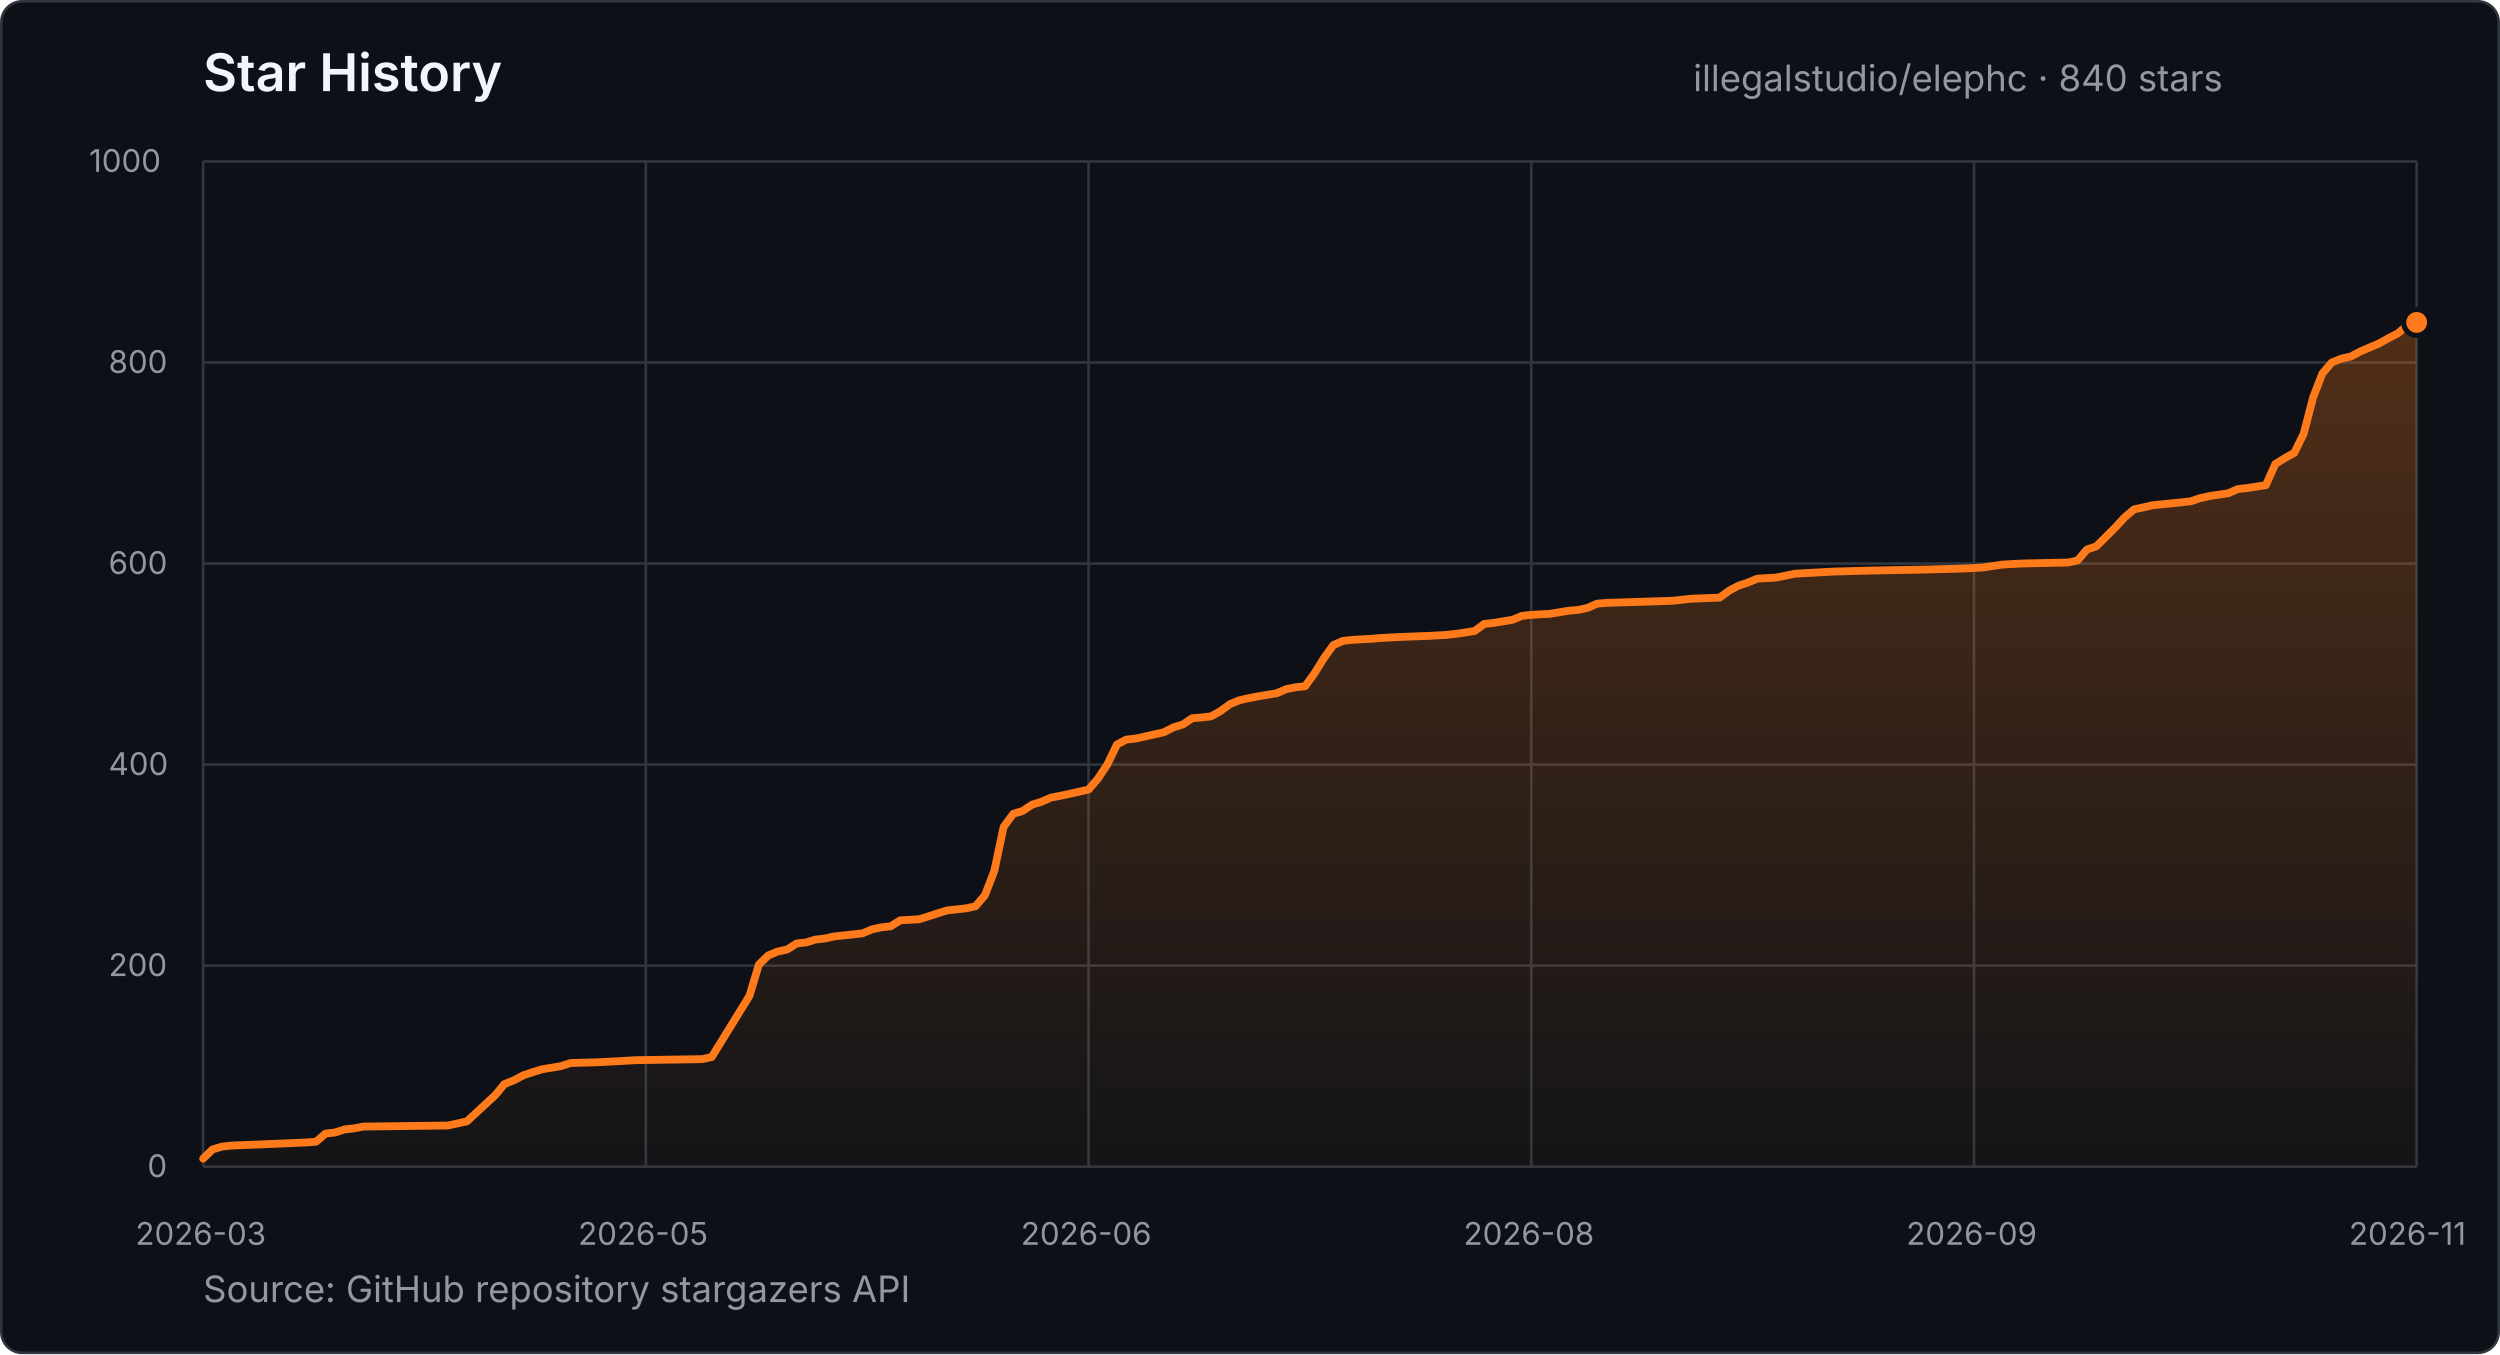
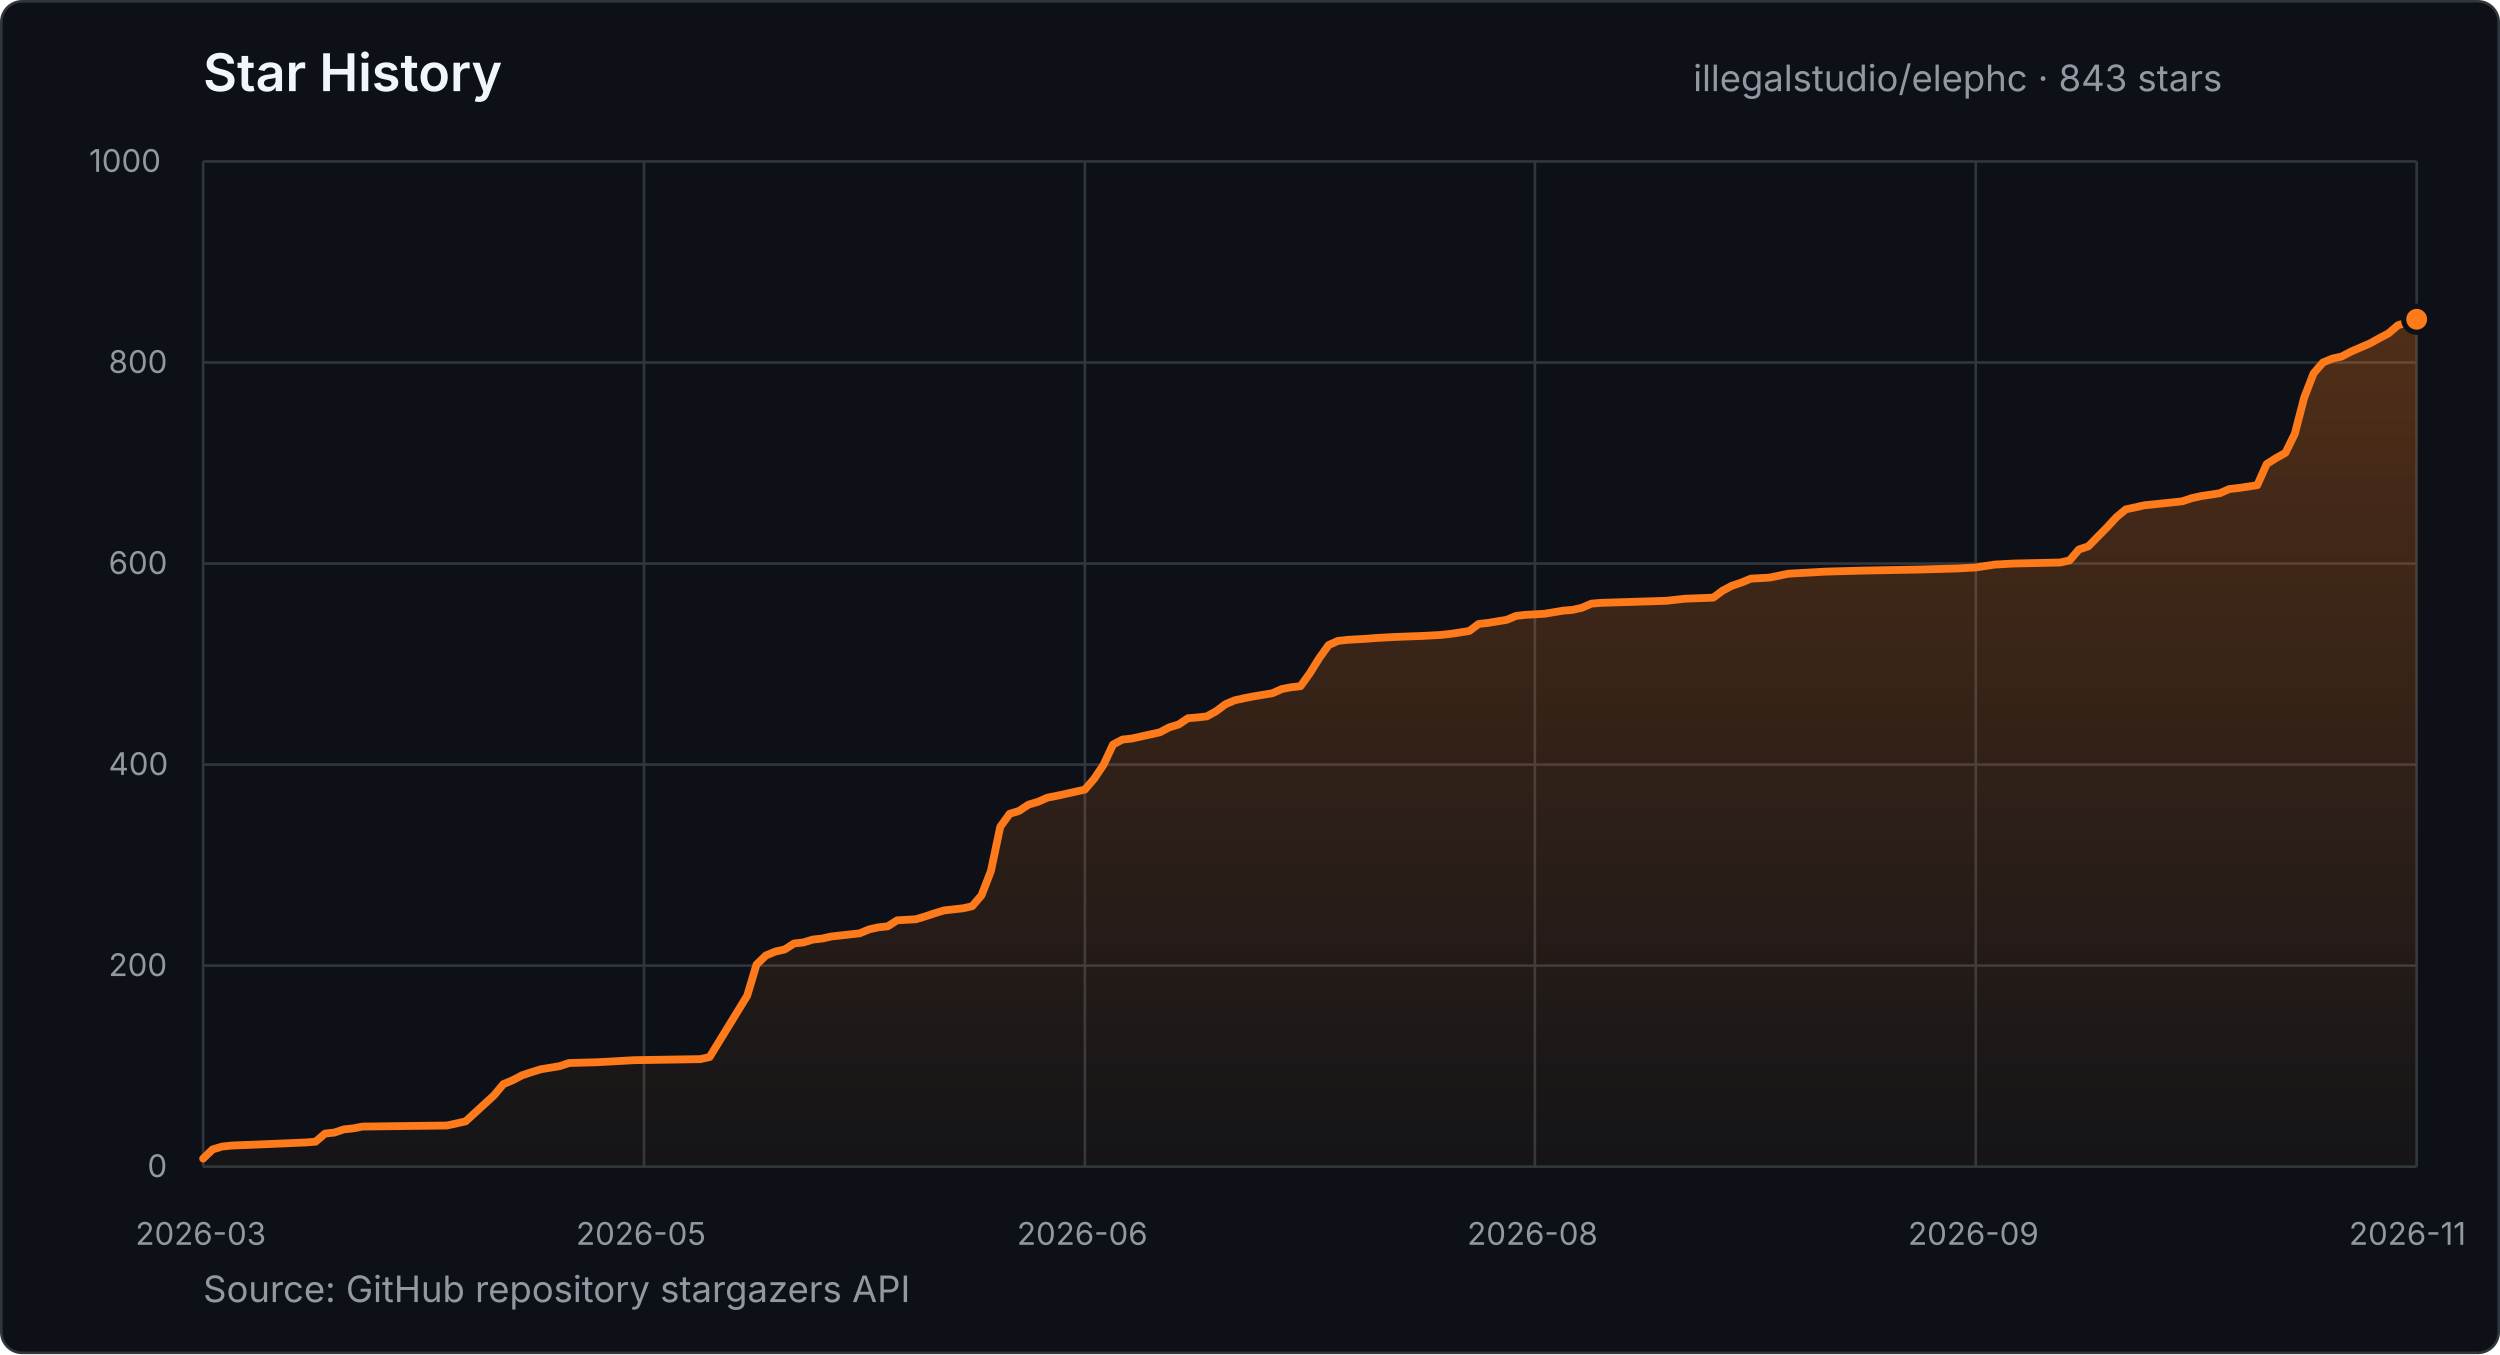
- <svg xmlns="http://www.w3.org/2000/svg" width="960" height="520" viewBox="0 0 960 520" role="img" aria-label="Star history for illegalstudio/elephc: 840 stars from 2026-03-23 to 2026-11-13">
+ <svg xmlns="http://www.w3.org/2000/svg" width="960" height="520" viewBox="0 0 960 520" role="img" aria-label="Star history for illegalstudio/elephc: 843 stars from 2026-03-23 to 2026-11-14">
  <defs>
    <linearGradient id="star-area" x1="0" y1="0" x2="0" y2="1">
      <stop offset="0%" stop-color="#FF7A1A" stop-opacity="0.28" />
      <stop offset="100%" stop-color="#FF7A1A" stop-opacity="0.03" />
    </linearGradient>
  </defs>
  <style>
    text { font-family: -apple-system, BlinkMacSystemFont, "Segoe UI", sans-serif; }
    .title { fill: #f0f6fc; font-size: 20px; font-weight: 600; }
    .summary { fill: #9198a1; font-size: 14px; }
    .tick { fill: #9198a1; font-size: 12px; }
    .grid { stroke: #30363d; stroke-width: 1; }
  </style>
  <rect x="0.5" y="0.5" width="959" height="519" rx="8" fill="#0d1117" stroke="#30363d" />
  <text x="78" y="35" class="title">Star History</text>
-   <text x="650.2" y="35" class="summary">illegalstudio/elephc · 840 stars</text>
+   <text x="650.2" y="35" class="summary">illegalstudio/elephc · 843 stars</text>
  <line x1="78" y1="448.0" x2="928" y2="448.0" class="grid" />
  <text x="56.6" y="452.0" class="tick">0</text>
  <line x1="78" y1="370.8" x2="928" y2="370.8" class="grid" />
  <text x="41.7" y="374.8" class="tick">200</text>
  <line x1="78" y1="293.6" x2="928" y2="293.6" class="grid" />
  <text x="41.7" y="297.6" class="tick">400</text>
  <line x1="78" y1="216.4" x2="928" y2="216.4" class="grid" />
  <text x="41.7" y="220.4" class="tick">600</text>
  <line x1="78" y1="139.2" x2="928" y2="139.2" class="grid" />
  <text x="41.7" y="143.2" class="tick">800</text>
  <line x1="78" y1="62.0" x2="928" y2="62.0" class="grid" />
  <text x="34.2" y="66.0" class="tick">1000</text>
  <line x1="78.0" y1="62" x2="78.0" y2="448" class="grid" />
  <text x="52.0" y="478" class="tick">2026-03</text>
-   <line x1="248.0" y1="62" x2="248.0" y2="448" class="grid" />
-   <text x="222.0" y="478" class="tick">2026-05</text>
-   <line x1="418.0" y1="62" x2="418.0" y2="448" class="grid" />
-   <text x="392.0" y="478" class="tick">2026-06</text>
-   <line x1="588.0" y1="62" x2="588.0" y2="448" class="grid" />
-   <text x="562.0" y="478" class="tick">2026-08</text>
-   <line x1="758.0" y1="62" x2="758.0" y2="448" class="grid" />
-   <text x="732.0" y="478" class="tick">2026-09</text>
+   <line x1="247.3" y1="62" x2="247.3" y2="448" class="grid" />
+   <text x="221.2" y="478" class="tick">2026-05</text>
+   <line x1="416.6" y1="62" x2="416.6" y2="448" class="grid" />
+   <text x="390.5" y="478" class="tick">2026-06</text>
+   <line x1="589.4" y1="62" x2="589.4" y2="448" class="grid" />
+   <text x="563.4" y="478" class="tick">2026-08</text>
+   <line x1="758.7" y1="62" x2="758.7" y2="448" class="grid" />
+   <text x="732.7" y="478" class="tick">2026-09</text>
  <line x1="928.0" y1="62" x2="928.0" y2="448" class="grid" />
  <text x="902.0" y="478" class="tick">2026-11</text>
-   <polygon points="78.0,448.0 78.0,444.9 81.6,441.4 85.2,440.3 88.9,439.9 117.8,438.7 121.4,438.4 125.0,435.3 128.6,434.9 132.3,433.7 135.9,433.3 139.5,432.6 172.0,432.2 175.7,431.4 179.3,430.6 190.1,420.6 193.7,416.3 197.4,414.8 201.0,412.9 204.6,411.7 208.2,410.6 215.4,409.4 219.1,408.2 229.9,407.9 244.4,407.1 269.7,406.7 273.3,405.9 287.8,382.4 291.4,370.4 295.0,366.9 298.6,365.4 302.3,364.6 305.9,362.3 309.5,361.9 313.1,360.8 316.7,360.4 320.3,359.6 324.0,359.2 331.2,358.4 334.8,356.9 338.4,356.1 342.0,355.7 345.7,353.4 352.9,353.0 356.5,351.9 360.1,350.7 363.7,349.6 371.0,348.8 374.6,348.0 378.2,343.8 381.8,334.5 385.4,317.5 389.1,312.5 392.7,311.4 396.3,309.0 399.9,307.9 403.5,306.3 407.1,305.6 410.8,304.8 414.4,304.0 418.0,303.2 421.6,299.0 425.2,293.6 428.9,285.9 432.5,284.0 436.1,283.6 446.9,281.2 450.6,279.3 454.2,278.2 457.8,275.8 461.4,275.5 465.0,275.1 468.6,273.1 472.3,270.4 475.9,268.9 479.5,268.1 483.1,267.4 490.3,266.2 494.0,264.6 497.6,263.9 501.2,263.5 504.8,258.5 508.4,252.7 512.0,247.7 515.7,246.1 519.3,245.7 526.5,245.3 530.1,245.0 537.4,244.6 548.2,244.2 555.4,243.8 559.1,243.4 566.3,242.3 569.9,239.6 573.5,239.2 580.8,238.0 584.4,236.5 588.0,236.1 595.2,235.7 602.5,234.5 606.1,234.2 609.7,233.4 613.3,231.8 616.9,231.5 642.3,230.7 645.9,230.3 649.5,229.9 660.3,229.5 664.0,226.8 667.6,224.9 671.2,223.7 674.8,222.2 682.0,221.8 689.3,220.3 703.7,219.5 718.2,219.1 739.9,218.7 754.4,218.3 761.6,217.9 768.9,216.8 776.1,216.4 794.2,216.0 797.8,215.2 801.4,211.0 805.0,209.8 812.3,202.5 815.9,198.6 819.5,195.6 826.7,194.0 837.6,192.9 841.2,192.5 844.8,191.3 848.4,190.5 855.7,189.4 859.3,187.8 862.9,187.4 870.1,186.3 873.7,178.2 877.4,175.9 881.0,173.9 884.6,166.6 888.2,152.7 891.8,143.4 895.4,139.2 899.1,137.7 902.7,136.9 906.3,135.0 913.5,131.9 917.1,129.9 920.8,128.0 924.4,124.9 928.0,123.8 928.0,448.0" fill="url(#star-area)" />
-   <polyline points="78.0,444.9 81.6,441.4 85.2,440.3 88.9,439.9 117.8,438.7 121.4,438.4 125.0,435.3 128.6,434.9 132.3,433.7 135.9,433.3 139.5,432.6 172.0,432.2 175.7,431.4 179.3,430.6 190.1,420.6 193.7,416.3 197.4,414.8 201.0,412.9 204.6,411.7 208.2,410.6 215.4,409.4 219.1,408.2 229.9,407.9 244.4,407.1 269.7,406.7 273.3,405.9 287.8,382.4 291.4,370.4 295.0,366.9 298.6,365.4 302.3,364.6 305.9,362.3 309.5,361.9 313.1,360.8 316.7,360.4 320.3,359.6 324.0,359.2 331.2,358.4 334.8,356.9 338.4,356.1 342.0,355.7 345.7,353.4 352.9,353.0 356.5,351.9 360.1,350.7 363.7,349.6 371.0,348.8 374.6,348.0 378.2,343.8 381.8,334.5 385.4,317.5 389.1,312.5 392.7,311.4 396.3,309.0 399.9,307.9 403.5,306.3 407.1,305.6 410.8,304.8 414.4,304.0 418.0,303.2 421.6,299.0 425.2,293.6 428.9,285.9 432.5,284.0 436.1,283.6 446.9,281.2 450.6,279.3 454.2,278.2 457.8,275.8 461.4,275.5 465.0,275.1 468.6,273.1 472.3,270.4 475.9,268.9 479.5,268.1 483.1,267.4 490.3,266.2 494.0,264.6 497.6,263.9 501.2,263.5 504.8,258.5 508.4,252.7 512.0,247.7 515.7,246.1 519.3,245.7 526.5,245.3 530.1,245.0 537.4,244.6 548.2,244.2 555.4,243.8 559.1,243.4 566.3,242.3 569.9,239.6 573.5,239.2 580.8,238.0 584.4,236.5 588.0,236.1 595.2,235.7 602.5,234.5 606.1,234.2 609.7,233.4 613.3,231.8 616.9,231.5 642.3,230.7 645.9,230.3 649.5,229.9 660.3,229.5 664.0,226.8 667.6,224.9 671.2,223.7 674.8,222.2 682.0,221.8 689.3,220.3 703.7,219.5 718.2,219.1 739.9,218.7 754.4,218.3 761.6,217.9 768.9,216.8 776.1,216.4 794.2,216.0 797.8,215.2 801.4,211.0 805.0,209.8 812.3,202.5 815.9,198.6 819.5,195.6 826.7,194.0 837.6,192.9 841.2,192.5 844.8,191.3 848.4,190.5 855.7,189.4 859.3,187.8 862.9,187.4 870.1,186.3 873.7,178.2 877.4,175.9 881.0,173.9 884.6,166.6 888.2,152.7 891.8,143.4 895.4,139.2 899.1,137.7 902.7,136.9 906.3,135.0 913.5,131.9 917.1,129.9 920.8,128.0 924.4,124.9 928.0,123.8" fill="none" stroke="#FF7A1A" stroke-width="3" stroke-linecap="round" stroke-linejoin="round" />
-   <circle cx="928.0" cy="123.8" r="5" fill="#FF7A1A" stroke="#0d1117" stroke-width="2" />
+   <polygon points="78.0,448.0 78.0,444.9 81.6,441.4 85.2,440.3 88.8,439.9 117.6,438.7 121.2,438.4 124.8,435.3 128.4,434.9 132.0,433.7 135.6,433.3 139.2,432.6 171.6,432.2 175.2,431.4 178.8,430.6 189.7,420.6 193.3,416.3 196.9,414.8 200.5,412.9 204.1,411.7 207.7,410.6 214.9,409.4 218.5,408.2 229.3,407.9 243.7,407.1 268.9,406.7 272.5,405.9 286.9,382.4 290.5,370.4 294.1,366.9 297.7,365.4 301.3,364.6 304.9,362.3 308.5,361.9 312.1,360.8 315.7,360.4 319.3,359.6 322.9,359.2 330.1,358.4 333.7,356.9 337.3,356.1 340.9,355.7 344.5,353.4 351.7,353.0 355.3,351.9 358.9,350.7 362.5,349.6 369.7,348.8 373.3,348.0 376.9,343.8 380.5,334.5 384.1,317.5 387.7,312.5 391.3,311.4 394.9,309.0 398.6,307.9 402.2,306.3 405.8,305.6 409.4,304.8 413.0,304.0 416.6,303.2 420.2,299.0 423.8,293.6 427.4,285.9 431.0,284.0 434.6,283.6 445.4,281.2 449.0,279.3 452.6,278.2 456.2,275.8 459.8,275.5 463.4,275.1 467.0,273.1 470.6,270.4 474.2,268.9 477.8,268.1 481.4,267.4 488.6,266.2 492.2,264.6 495.8,263.9 499.4,263.5 503.0,258.5 506.6,252.7 510.2,247.7 513.8,246.1 517.4,245.7 524.6,245.3 528.2,245.0 535.4,244.6 546.2,244.2 553.4,243.8 557.0,243.4 564.2,242.3 567.8,239.6 571.4,239.2 578.6,238.0 582.2,236.5 585.8,236.1 593.0,235.7 600.2,234.5 603.8,234.2 607.4,233.4 611.1,231.8 614.7,231.5 639.9,230.7 643.5,230.3 647.1,229.9 657.9,229.5 661.5,226.8 665.1,224.9 668.7,223.7 672.3,222.2 679.5,221.8 686.7,220.3 701.1,219.5 715.5,219.1 737.1,218.7 751.5,218.3 758.7,217.9 765.9,216.8 773.1,216.4 791.1,216.0 794.7,215.2 798.3,211.0 801.9,209.8 809.1,202.5 812.7,198.6 816.3,195.6 823.6,194.0 834.4,192.9 838.0,192.5 841.6,191.3 845.2,190.5 852.4,189.4 856.0,187.8 859.6,187.4 866.8,186.3 870.4,178.2 874.0,175.9 877.6,173.9 881.2,166.6 884.8,152.7 888.4,143.4 892.0,139.2 895.6,137.7 899.2,136.9 902.8,135.0 910.0,131.9 913.6,129.9 917.2,128.0 920.8,124.9 924.4,123.8 928.0,122.6 928.0,448.0" fill="url(#star-area)" />
+   <polyline points="78.0,444.9 81.6,441.4 85.2,440.3 88.8,439.9 117.6,438.7 121.2,438.4 124.8,435.3 128.4,434.9 132.0,433.7 135.6,433.3 139.2,432.6 171.6,432.2 175.2,431.4 178.8,430.6 189.7,420.6 193.3,416.3 196.9,414.8 200.5,412.9 204.1,411.7 207.7,410.6 214.9,409.4 218.5,408.2 229.3,407.9 243.7,407.1 268.9,406.7 272.5,405.9 286.9,382.4 290.5,370.4 294.1,366.9 297.7,365.4 301.3,364.6 304.9,362.3 308.5,361.9 312.1,360.8 315.7,360.4 319.3,359.6 322.9,359.2 330.1,358.4 333.7,356.9 337.3,356.1 340.9,355.7 344.5,353.4 351.7,353.0 355.3,351.9 358.9,350.7 362.5,349.6 369.7,348.8 373.3,348.0 376.9,343.8 380.5,334.5 384.1,317.5 387.7,312.5 391.3,311.4 394.9,309.0 398.6,307.9 402.2,306.3 405.8,305.6 409.4,304.8 413.0,304.0 416.6,303.2 420.2,299.0 423.8,293.6 427.4,285.9 431.0,284.0 434.6,283.6 445.4,281.2 449.0,279.3 452.6,278.2 456.2,275.8 459.8,275.5 463.4,275.1 467.0,273.1 470.6,270.4 474.2,268.9 477.8,268.1 481.4,267.4 488.6,266.2 492.2,264.6 495.8,263.9 499.4,263.5 503.0,258.5 506.6,252.7 510.2,247.7 513.8,246.1 517.4,245.7 524.6,245.3 528.2,245.0 535.4,244.6 546.2,244.2 553.4,243.8 557.0,243.4 564.2,242.3 567.8,239.6 571.4,239.2 578.6,238.0 582.2,236.5 585.8,236.1 593.0,235.7 600.2,234.5 603.8,234.2 607.4,233.4 611.1,231.8 614.7,231.5 639.9,230.7 643.5,230.3 647.1,229.9 657.9,229.5 661.5,226.8 665.1,224.9 668.7,223.7 672.3,222.2 679.5,221.8 686.7,220.3 701.1,219.5 715.5,219.1 737.1,218.7 751.5,218.3 758.7,217.9 765.9,216.8 773.1,216.4 791.1,216.0 794.7,215.2 798.3,211.0 801.9,209.8 809.1,202.5 812.7,198.6 816.3,195.6 823.6,194.0 834.4,192.9 838.0,192.5 841.6,191.3 845.2,190.5 852.4,189.4 856.0,187.8 859.6,187.4 866.8,186.3 870.4,178.2 874.0,175.9 877.6,173.9 881.2,166.6 884.8,152.7 888.4,143.4 892.0,139.2 895.6,137.7 899.2,136.9 902.8,135.0 910.0,131.9 913.6,129.9 917.2,128.0 920.8,124.9 924.4,123.8 928.0,122.6" fill="none" stroke="#FF7A1A" stroke-width="3" stroke-linecap="round" stroke-linejoin="round" />
+   <circle cx="928.0" cy="122.6" r="5" fill="#FF7A1A" stroke="#0d1117" stroke-width="2" />
  <text x="78" y="500" class="summary">Source: GitHub repository stargazers API</text>
</svg>
